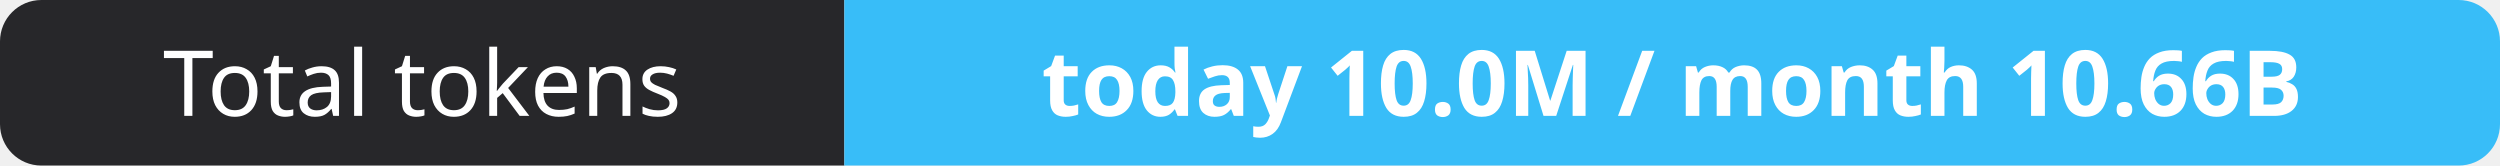
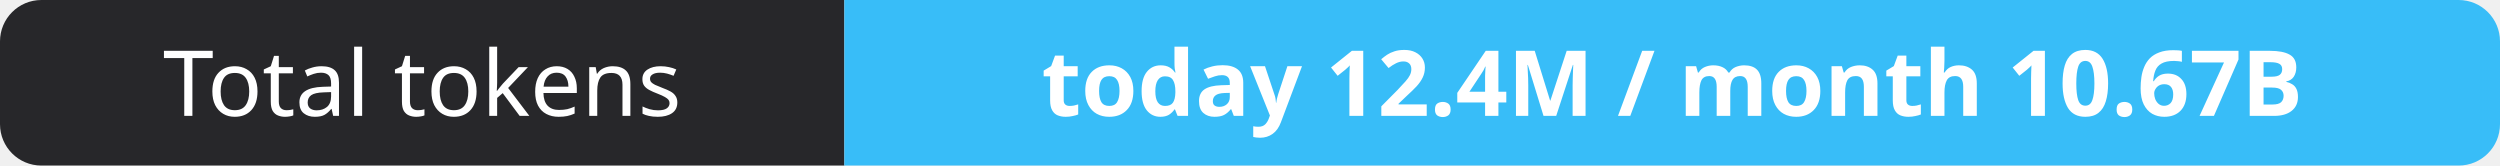
- <svg xmlns="http://www.w3.org/2000/svg" width="302" height="20" role="img" aria-label="Total tokens: today 10.0M / month 10.66B">
+ <svg xmlns="http://www.w3.org/2000/svg" width="302" height="20" role="img" aria-label="Total tokens: today 12.4M / month 10.67B">
  <clipPath id="r">
    <rect width="302" height="20" rx="5" fill="#fff" />
  </clipPath>
  <g clip-path="url(#r)">
    <rect width="102" height="20" fill="#27272a" />
    <rect x="102" width="200" height="20" fill="#38bdf8" />
  </g>
  <g fill="#fff" text-anchor="middle" font-family="Verdana,Geneva,sans-serif" font-size="11">
    <text x="51.0" y="14">Total tokens</text>
-     <text x="202.0" y="14" font-weight="700">today 10.0M / month 10.66B</text>
+     <text x="202.0" y="14" font-weight="700">today 12.4M / month 10.67B</text>
  </g>
</svg>
